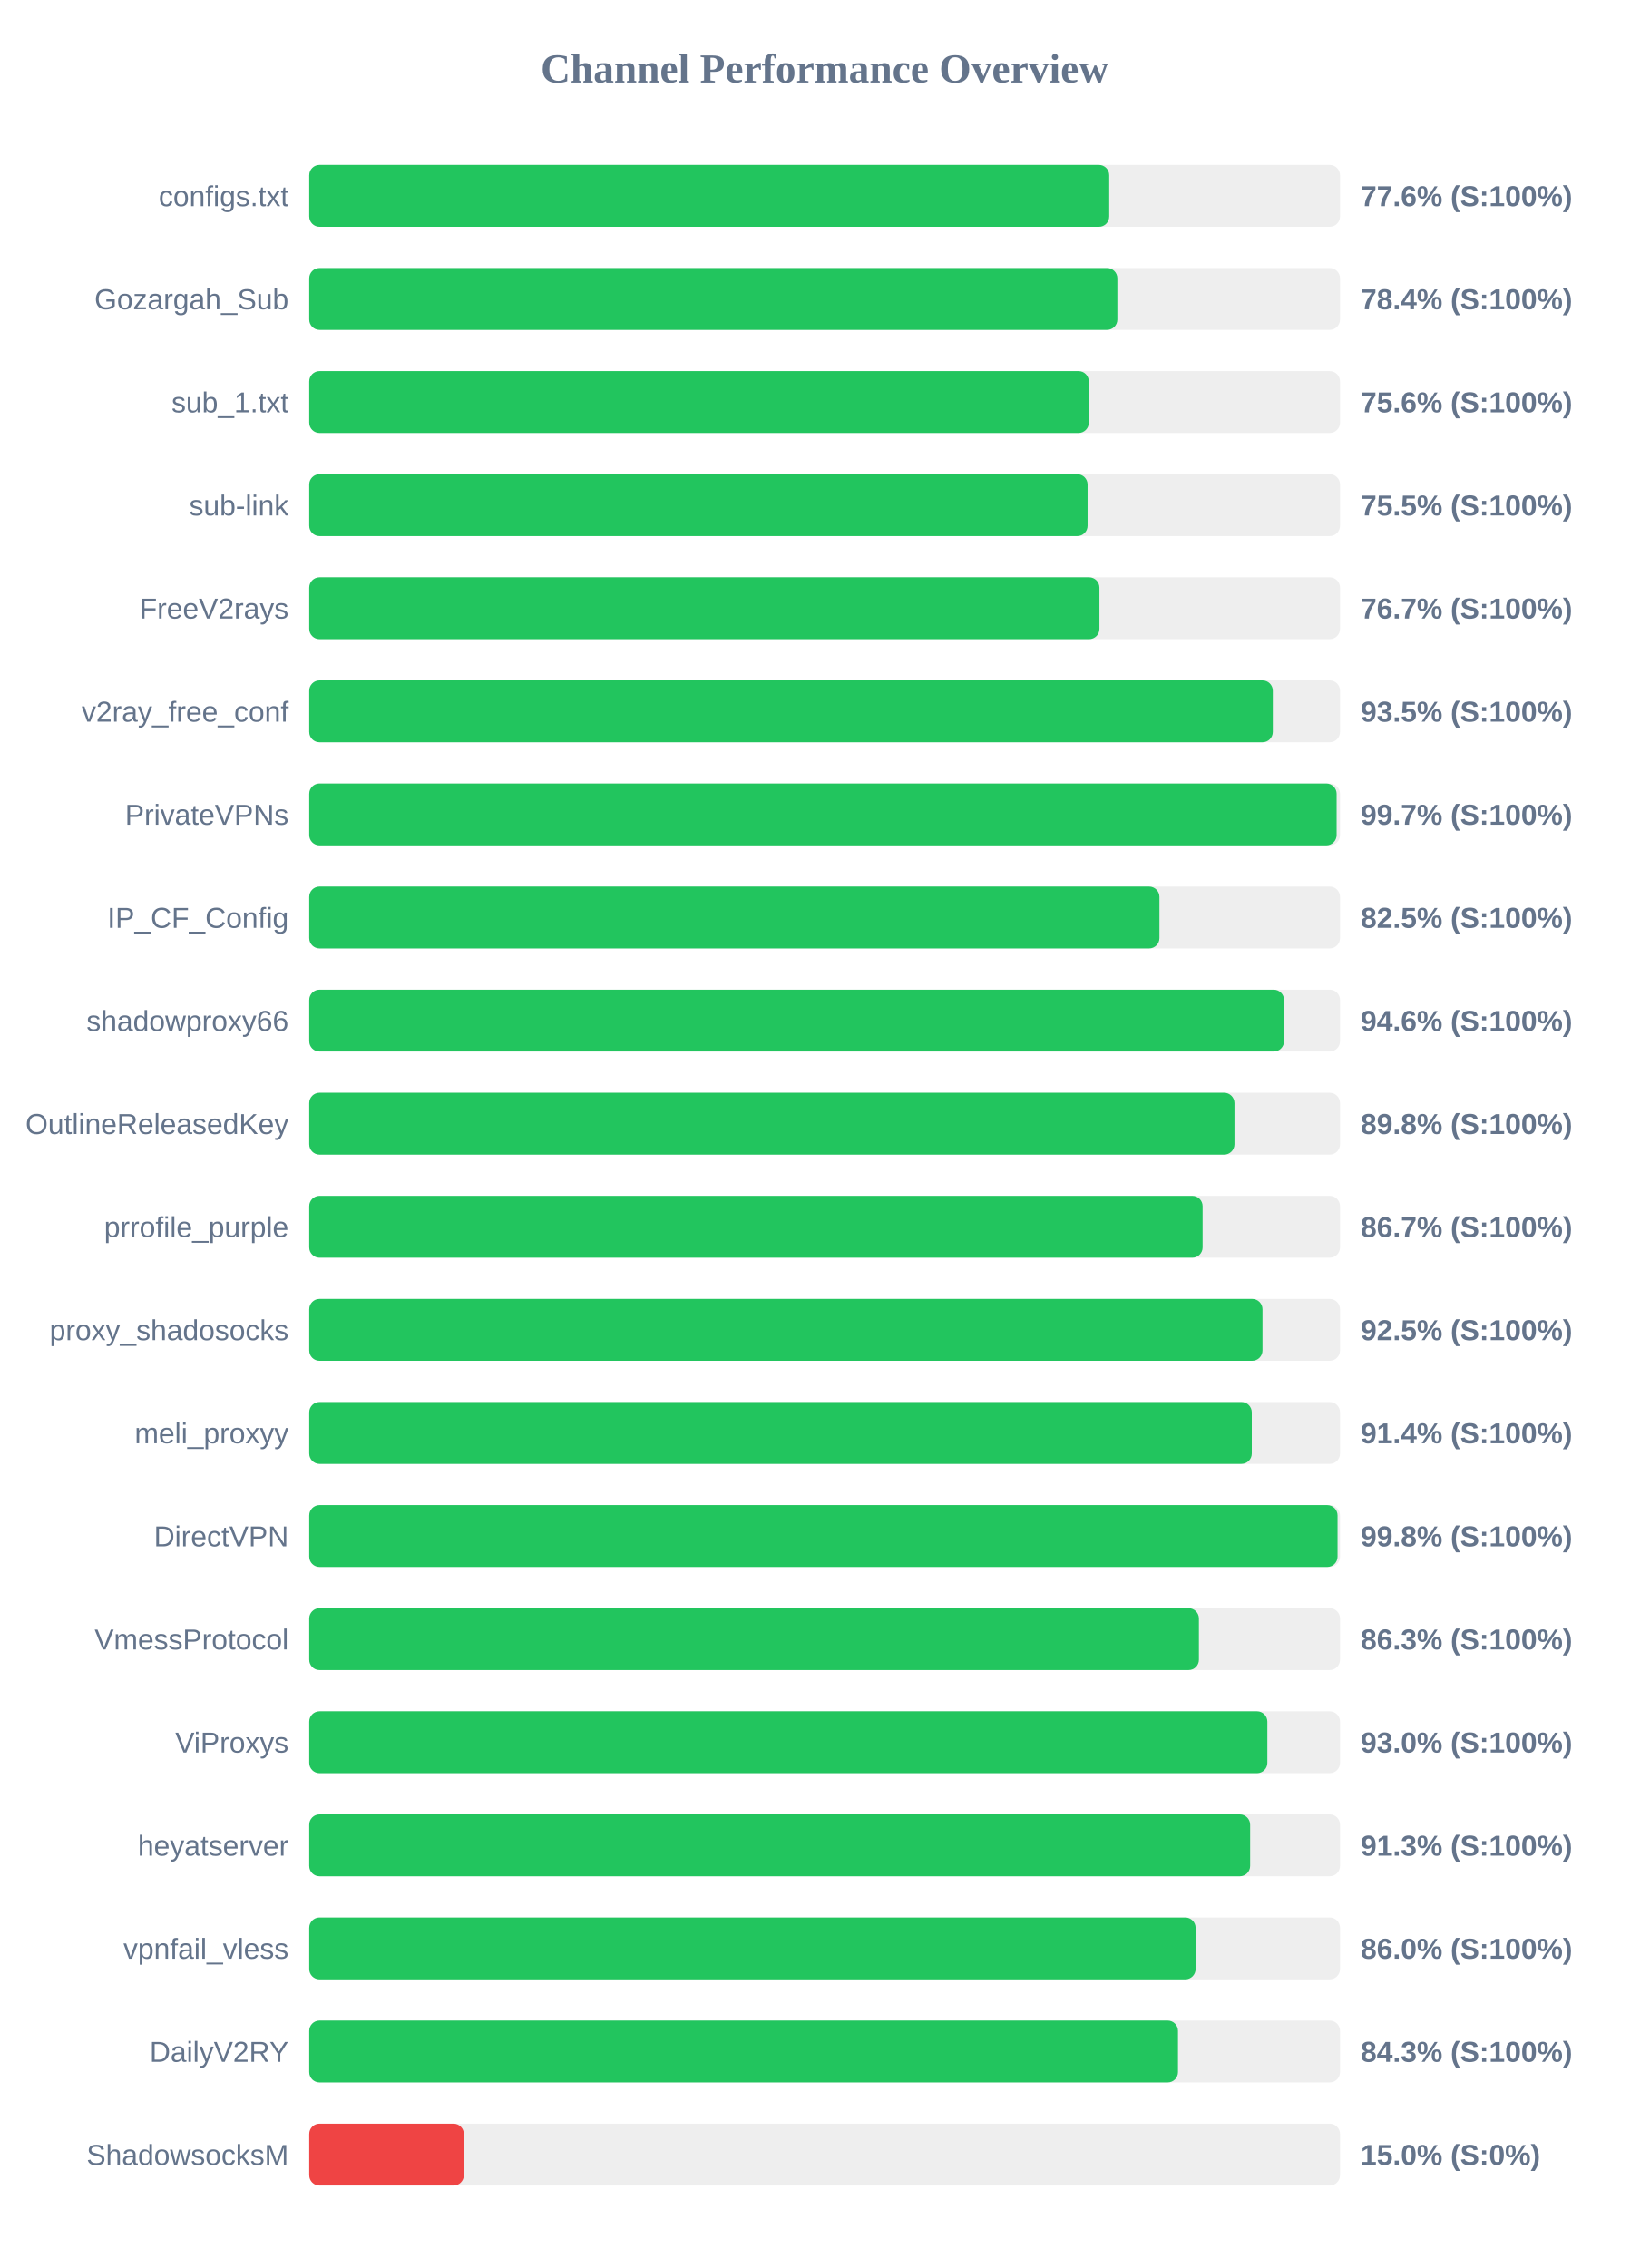
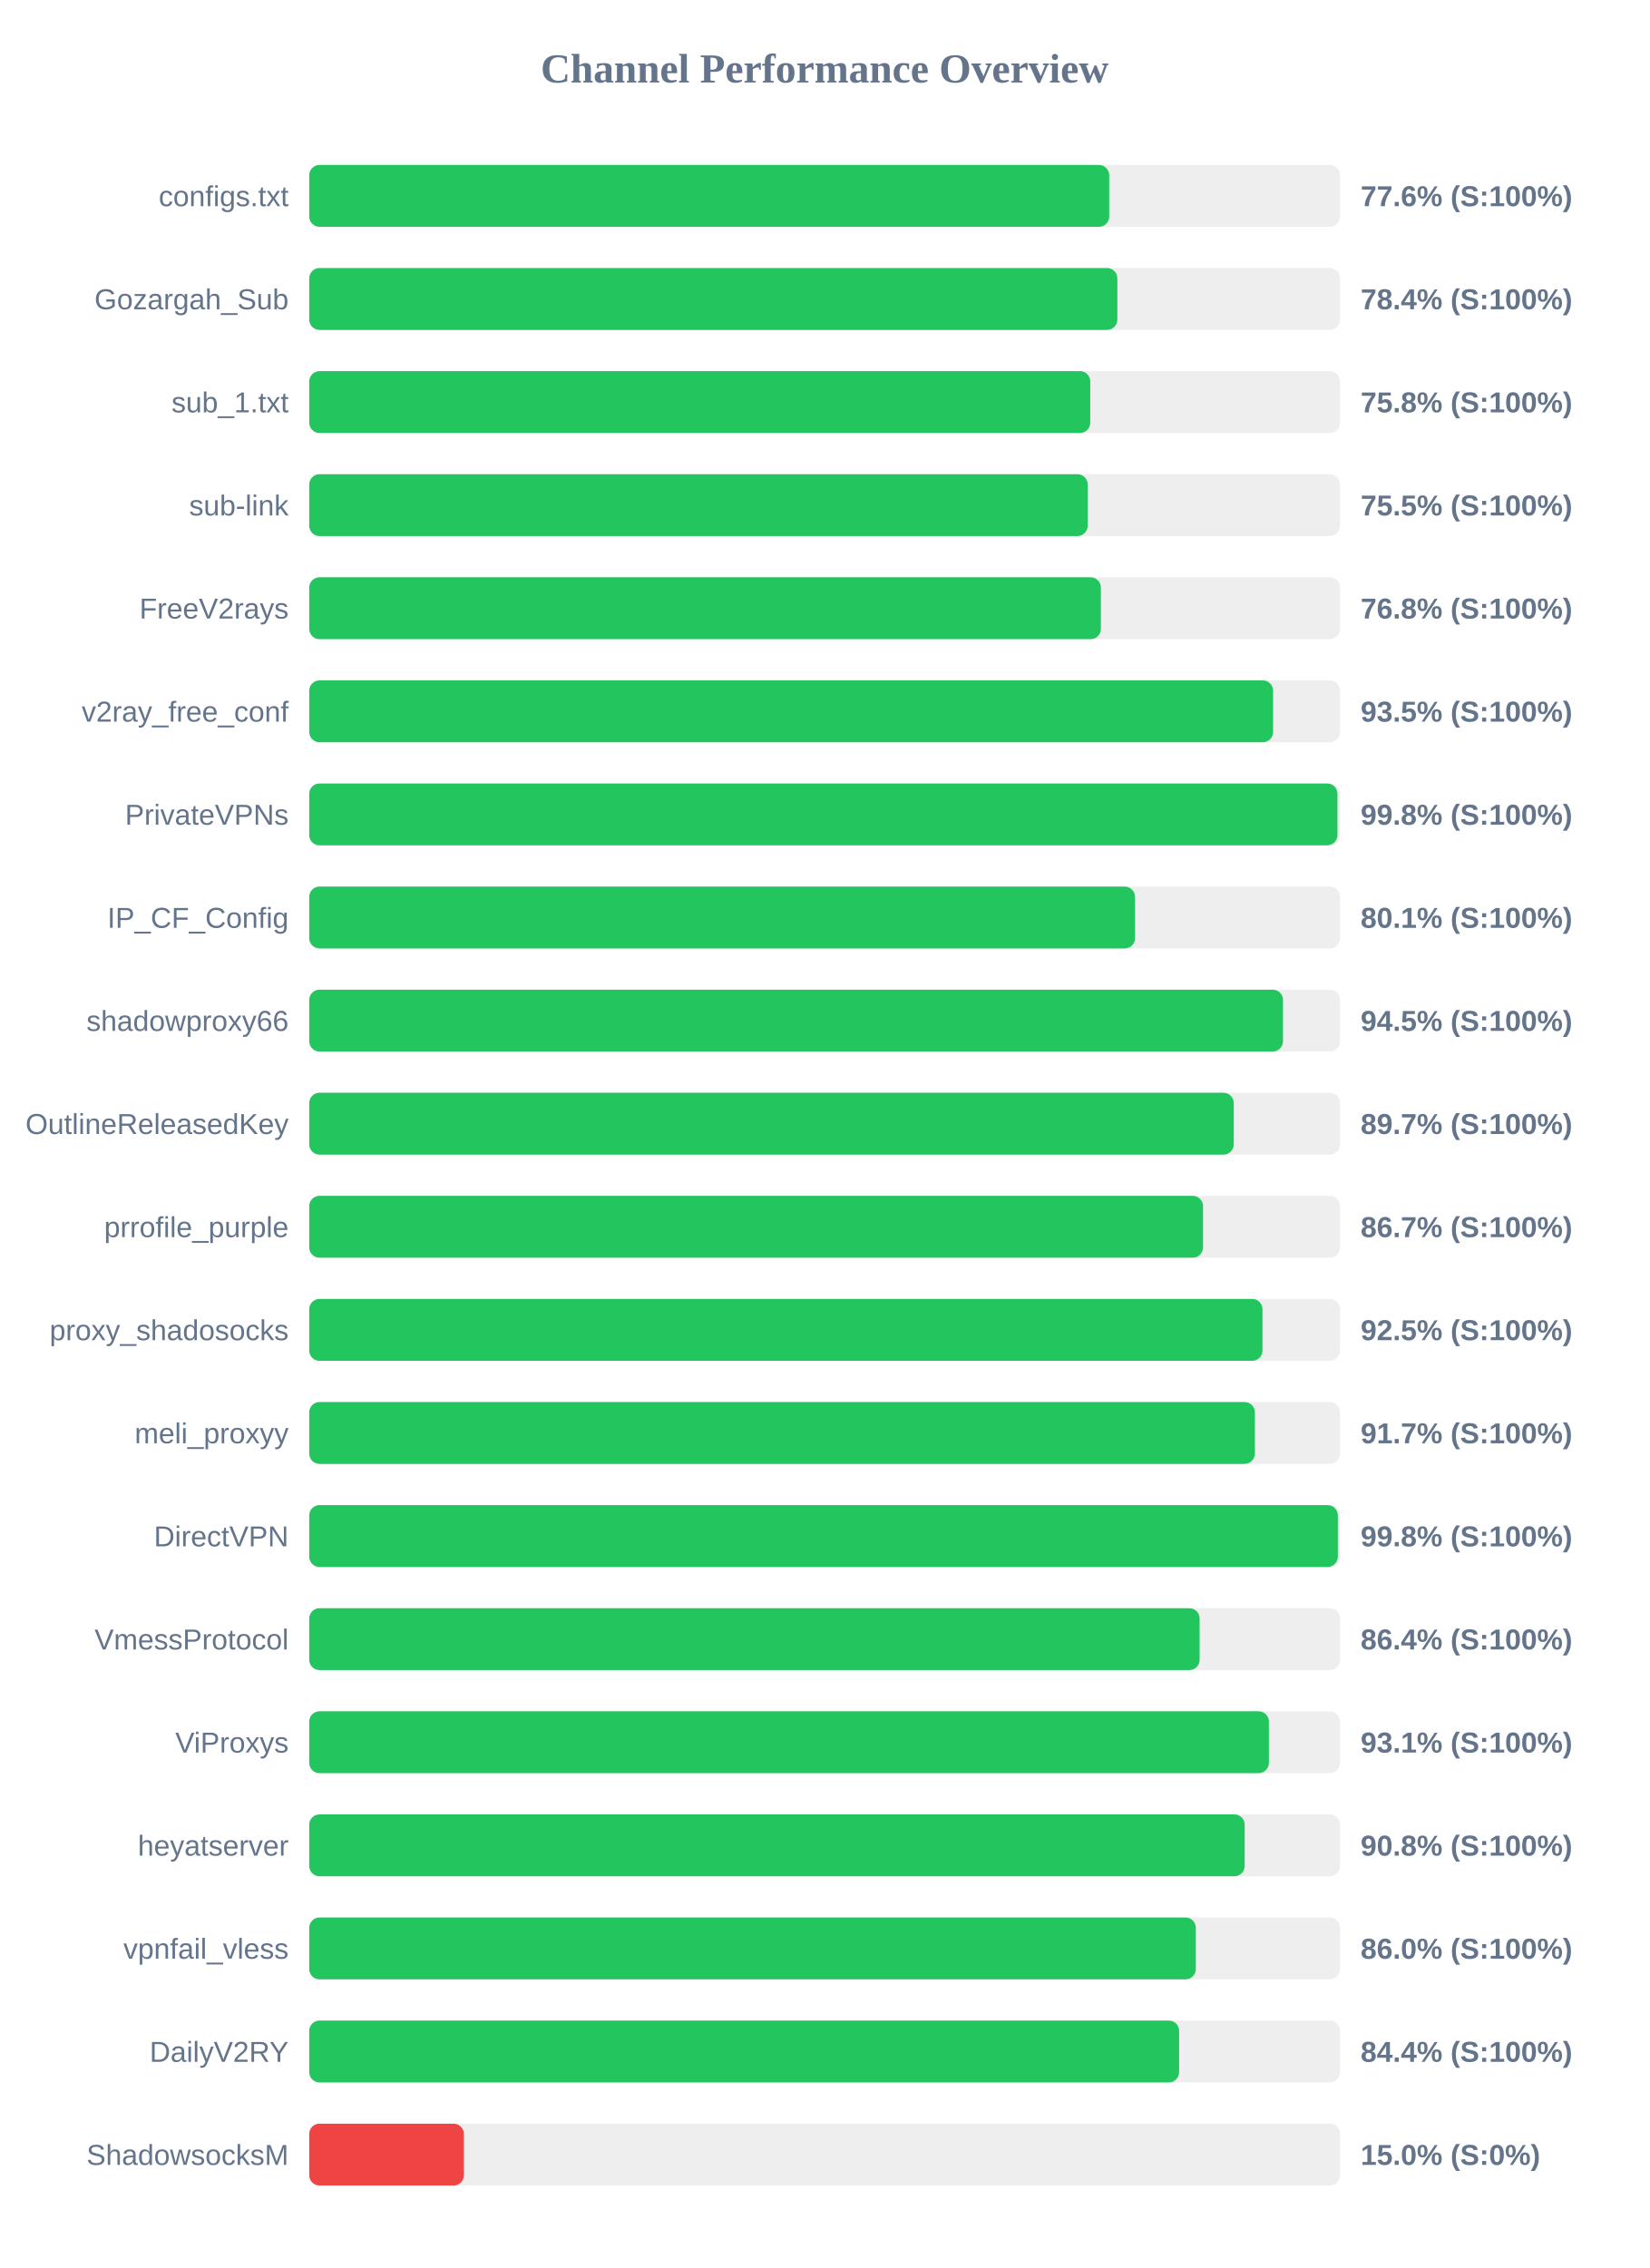
<svg xmlns="http://www.w3.org/2000/svg" width="800" height="1100" version="1.1">
  <style>
        .row { font: 14px Arial; fill: #64748b; }
        .score { font: bold 14px Arial; fill: #64748b; }
    </style>
  <text x="400" y="40" text-anchor="middle" font-size="20px" font-weight="bold" fill="#64748b">Channel Performance Overview</text>
  <rect x="150" y="80" width="500" height="30" fill="#eee" rx="5" />
  <rect x="150" y="80" width="388.05" height="30" fill="#22c55e" rx="5" />
  <text x="140" y="100" text-anchor="end" class="row">configs.txt</text>
  <text x="660" y="100" text-anchor="start" class="score">77.6% (S:100%)</text>
  <rect x="150" y="130" width="500" height="30" fill="#eee" rx="5" />
  <rect x="150" y="130" width="392.0" height="30" fill="#22c55e" rx="5" />
  <text x="140" y="150" text-anchor="end" class="row">Gozargah_Sub</text>
  <text x="660" y="150" text-anchor="start" class="score">78.4% (S:100%)</text>
  <rect x="150" y="180" width="500" height="30" fill="#eee" rx="5" />
-   <rect x="150" y="180" width="378.15" height="30" fill="#22c55e" rx="5" />
+   <rect x="150" y="180" width="378.85" height="30" fill="#22c55e" rx="5" />
  <text x="140" y="200" text-anchor="end" class="row">sub_1.txt</text>
-   <text x="660" y="200" text-anchor="start" class="score">75.6% (S:100%)</text>
+   <text x="660" y="200" text-anchor="start" class="score">75.8% (S:100%)</text>
  <rect x="150" y="230" width="500" height="30" fill="#eee" rx="5" />
-   <rect x="150" y="230" width="377.55" height="30" fill="#22c55e" rx="5" />
+   <rect x="150" y="230" width="377.6" height="30" fill="#22c55e" rx="5" />
  <text x="140" y="250" text-anchor="end" class="row">sub-link</text>
  <text x="660" y="250" text-anchor="start" class="score">75.5% (S:100%)</text>
  <rect x="150" y="280" width="500" height="30" fill="#eee" rx="5" />
-   <rect x="150" y="280" width="383.3" height="30" fill="#22c55e" rx="5" />
+   <rect x="150" y="280" width="384.0" height="30" fill="#22c55e" rx="5" />
  <text x="140" y="300" text-anchor="end" class="row">FreeV2rays</text>
-   <text x="660" y="300" text-anchor="start" class="score">76.7% (S:100%)</text>
+   <text x="660" y="300" text-anchor="start" class="score">76.8% (S:100%)</text>
  <rect x="150" y="330" width="500" height="30" fill="#eee" rx="5" />
-   <rect x="150" y="330" width="467.4" height="30" fill="#22c55e" rx="5" />
+   <rect x="150" y="330" width="467.55" height="30" fill="#22c55e" rx="5" />
  <text x="140" y="350" text-anchor="end" class="row">v2ray_free_conf</text>
  <text x="660" y="350" text-anchor="start" class="score">93.5% (S:100%)</text>
  <rect x="150" y="380" width="500" height="30" fill="#eee" rx="5" />
-   <rect x="150" y="380" width="498.35" height="30" fill="#22c55e" rx="5" />
+   <rect x="150" y="380" width="498.75" height="30" fill="#22c55e" rx="5" />
  <text x="140" y="400" text-anchor="end" class="row">PrivateVPNs</text>
-   <text x="660" y="400" text-anchor="start" class="score">99.7% (S:100%)</text>
+   <text x="660" y="400" text-anchor="start" class="score">99.8% (S:100%)</text>
  <rect x="150" y="430" width="500" height="30" fill="#eee" rx="5" />
-   <rect x="150" y="430" width="412.4" height="30" fill="#22c55e" rx="5" />
+   <rect x="150" y="430" width="400.55" height="30" fill="#22c55e" rx="5" />
  <text x="140" y="450" text-anchor="end" class="row">IP_CF_Config</text>
-   <text x="660" y="450" text-anchor="start" class="score">82.5% (S:100%)</text>
+   <text x="660" y="450" text-anchor="start" class="score">80.1% (S:100%)</text>
  <rect x="150" y="480" width="500" height="30" fill="#eee" rx="5" />
-   <rect x="150" y="480" width="472.85" height="30" fill="#22c55e" rx="5" />
+   <rect x="150" y="480" width="472.35" height="30" fill="#22c55e" rx="5" />
  <text x="140" y="500" text-anchor="end" class="row">shadowproxy66</text>
-   <text x="660" y="500" text-anchor="start" class="score">94.6% (S:100%)</text>
+   <text x="660" y="500" text-anchor="start" class="score">94.5% (S:100%)</text>
  <rect x="150" y="530" width="500" height="30" fill="#eee" rx="5" />
-   <rect x="150" y="530" width="448.8" height="30" fill="#22c55e" rx="5" />
+   <rect x="150" y="530" width="448.45" height="30" fill="#22c55e" rx="5" />
  <text x="140" y="550" text-anchor="end" class="row">OutlineReleasedKey</text>
-   <text x="660" y="550" text-anchor="start" class="score">89.8% (S:100%)</text>
+   <text x="660" y="550" text-anchor="start" class="score">89.7% (S:100%)</text>
  <rect x="150" y="580" width="500" height="30" fill="#eee" rx="5" />
-   <rect x="150" y="580" width="433.35" height="30" fill="#22c55e" rx="5" />
+   <rect x="150" y="580" width="433.55" height="30" fill="#22c55e" rx="5" />
  <text x="140" y="600" text-anchor="end" class="row">prrofile_purple</text>
  <text x="660" y="600" text-anchor="start" class="score">86.7% (S:100%)</text>
  <rect x="150" y="630" width="500" height="30" fill="#eee" rx="5" />
  <rect x="150" y="630" width="462.4" height="30" fill="#22c55e" rx="5" />
  <text x="140" y="650" text-anchor="end" class="row">proxy_shadosocks</text>
  <text x="660" y="650" text-anchor="start" class="score">92.5% (S:100%)</text>
  <rect x="150" y="680" width="500" height="30" fill="#eee" rx="5" />
-   <rect x="150" y="680" width="457.2" height="30" fill="#22c55e" rx="5" />
+   <rect x="150" y="680" width="458.7" height="30" fill="#22c55e" rx="5" />
  <text x="140" y="700" text-anchor="end" class="row">meli_proxyy</text>
-   <text x="660" y="700" text-anchor="start" class="score">91.4% (S:100%)</text>
+   <text x="660" y="700" text-anchor="start" class="score">91.7% (S:100%)</text>
  <rect x="150" y="730" width="500" height="30" fill="#eee" rx="5" />
-   <rect x="150" y="730" width="498.8" height="30" fill="#22c55e" rx="5" />
+   <rect x="150" y="730" width="498.95" height="30" fill="#22c55e" rx="5" />
  <text x="140" y="750" text-anchor="end" class="row">DirectVPN</text>
  <text x="660" y="750" text-anchor="start" class="score">99.8% (S:100%)</text>
  <rect x="150" y="780" width="500" height="30" fill="#eee" rx="5" />
-   <rect x="150" y="780" width="431.55" height="30" fill="#22c55e" rx="5" />
+   <rect x="150" y="780" width="431.9" height="30" fill="#22c55e" rx="5" />
  <text x="140" y="800" text-anchor="end" class="row">VmessProtocol</text>
-   <text x="660" y="800" text-anchor="start" class="score">86.3% (S:100%)</text>
+   <text x="660" y="800" text-anchor="start" class="score">86.4% (S:100%)</text>
  <rect x="150" y="830" width="500" height="30" fill="#eee" rx="5" />
-   <rect x="150" y="830" width="464.75" height="30" fill="#22c55e" rx="5" />
+   <rect x="150" y="830" width="465.5" height="30" fill="#22c55e" rx="5" />
  <text x="140" y="850" text-anchor="end" class="row">ViProxys</text>
-   <text x="660" y="850" text-anchor="start" class="score">93.0% (S:100%)</text>
+   <text x="660" y="850" text-anchor="start" class="score">93.1% (S:100%)</text>
  <rect x="150" y="880" width="500" height="30" fill="#eee" rx="5" />
-   <rect x="150" y="880" width="456.4" height="30" fill="#22c55e" rx="5" />
+   <rect x="150" y="880" width="453.75" height="30" fill="#22c55e" rx="5" />
  <text x="140" y="900" text-anchor="end" class="row">heyatserver</text>
-   <text x="660" y="900" text-anchor="start" class="score">91.3% (S:100%)</text>
+   <text x="660" y="900" text-anchor="start" class="score">90.8% (S:100%)</text>
  <rect x="150" y="930" width="500" height="30" fill="#eee" rx="5" />
-   <rect x="150" y="930" width="429.95" height="30" fill="#22c55e" rx="5" />
+   <rect x="150" y="930" width="430.05" height="30" fill="#22c55e" rx="5" />
  <text x="140" y="950" text-anchor="end" class="row">vpnfail_vless</text>
  <text x="660" y="950" text-anchor="start" class="score">86.0% (S:100%)</text>
  <rect x="150" y="980" width="500" height="30" fill="#eee" rx="5" />
-   <rect x="150" y="980" width="421.4" height="30" fill="#22c55e" rx="5" />
+   <rect x="150" y="980" width="421.95" height="30" fill="#22c55e" rx="5" />
  <text x="140" y="1000" text-anchor="end" class="row">DailyV2RY</text>
-   <text x="660" y="1000" text-anchor="start" class="score">84.3% (S:100%)</text>
+   <text x="660" y="1000" text-anchor="start" class="score">84.4% (S:100%)</text>
  <rect x="150" y="1030" width="500" height="30" fill="#eee" rx="5" />
  <rect x="150" y="1030" width="75.0" height="30" fill="#ef4444" rx="5" />
  <text x="140" y="1050" text-anchor="end" class="row">ShadowsocksM</text>
  <text x="660" y="1050" text-anchor="start" class="score">15.0% (S:0%)</text>
</svg>
